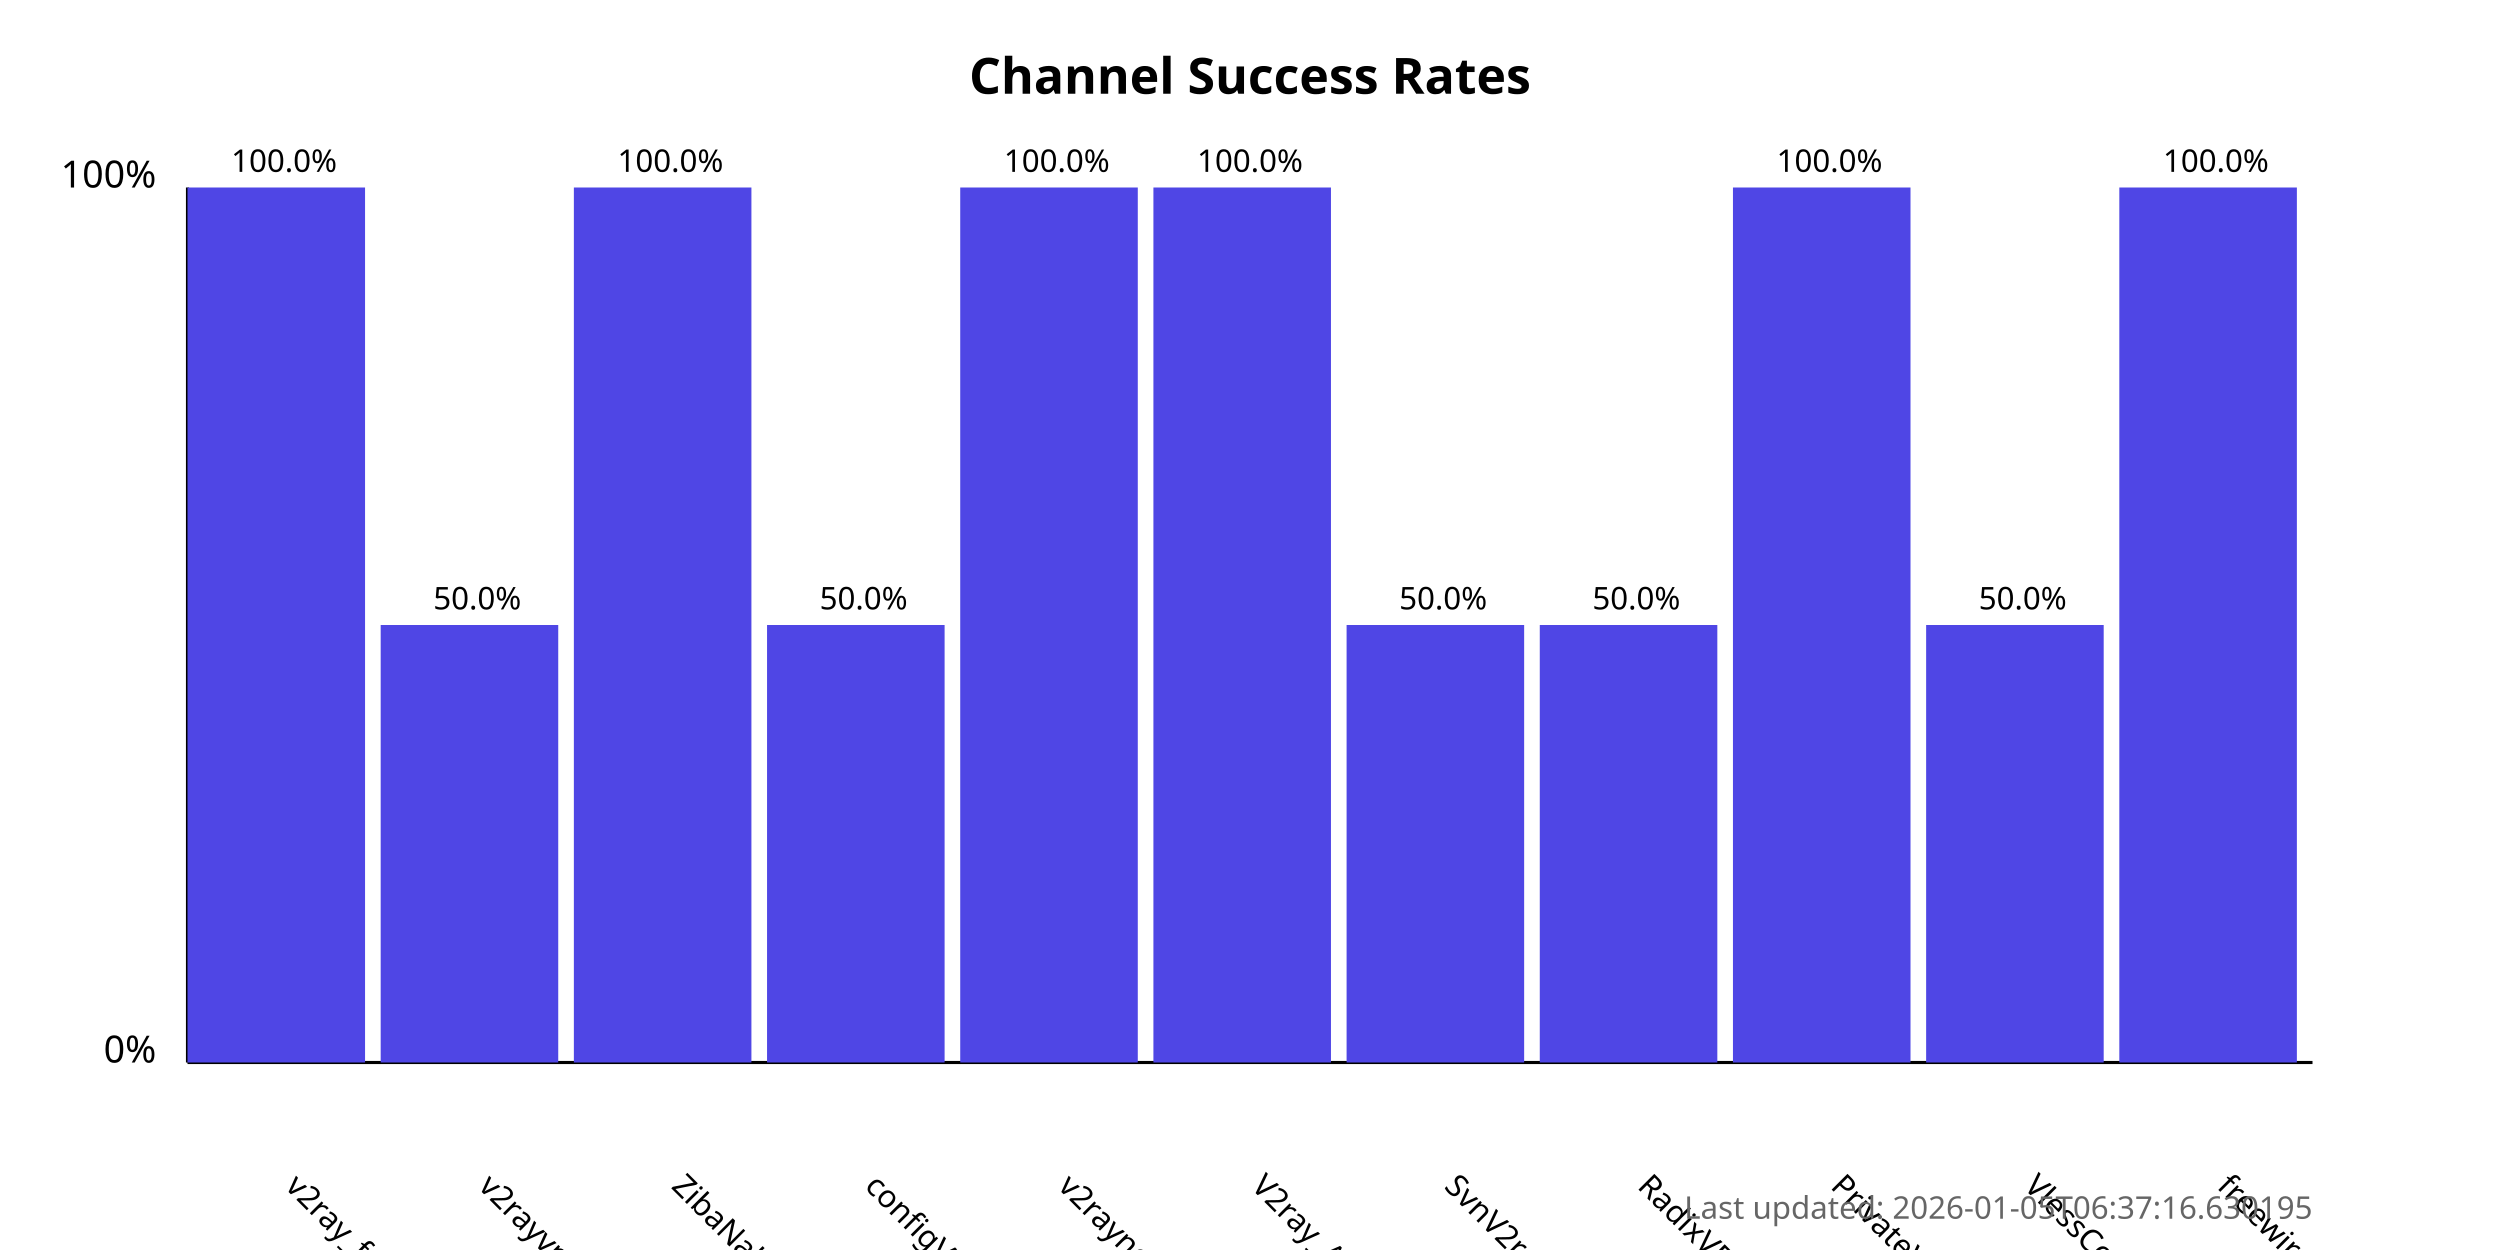
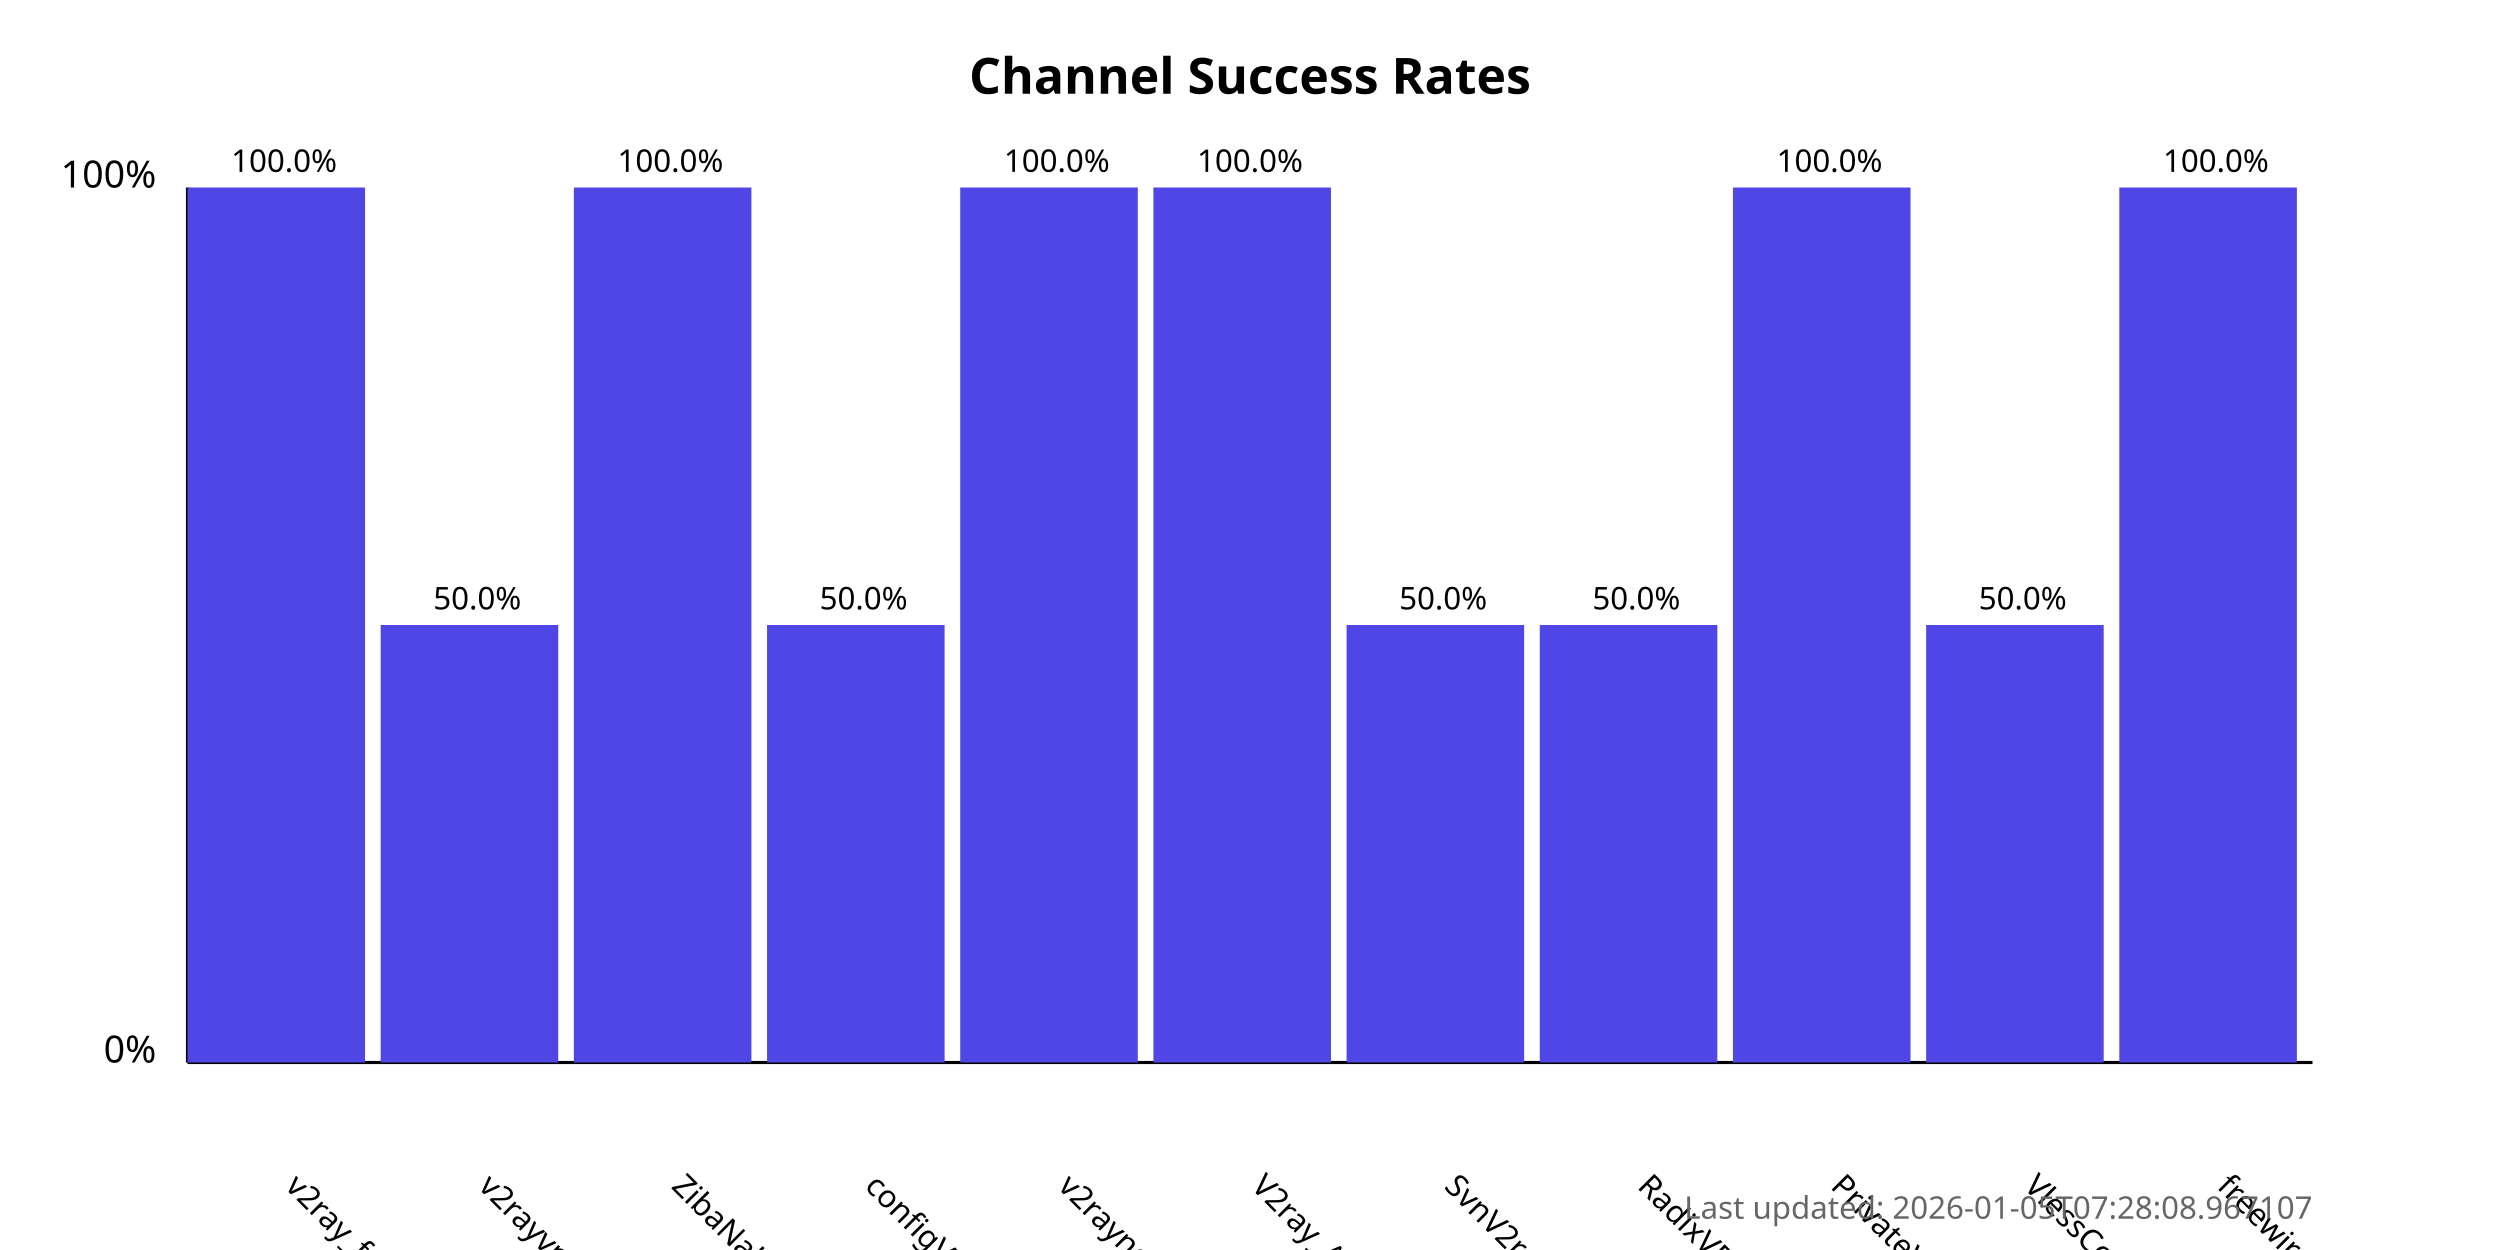
<svg xmlns="http://www.w3.org/2000/svg" width="800" height="400">
  <style>
            .chart-title { font: bold 16px sans-serif; }
            .axis-label { font: 12px sans-serif; }
            .tick-label { font: 10px sans-serif; }
            .bar { fill: #4f46e5; }
            .bar:hover { fill: #6366f1; }
            .timestamp { font: 10px sans-serif; fill: #666; }
        </style>
  <text x="400.0" y="30" text-anchor="middle" class="chart-title">
            Channel Success Rates
        </text>
  <line x1="60" y1="340" x2="60" y2="60" stroke="black" stroke-width="1" />
  <line x1="60" y1="340" x2="740" y2="340" stroke="black" stroke-width="1" />
  <text x="50" y="340" text-anchor="end" class="axis-label">0%</text>
  <text x="50" y="60" text-anchor="end" class="axis-label">100%</text>
  <g>
    <rect x="60" y="60.0" width="56.818" height="280.0" class="bar" />
    <text x="90.909" y="380" transform="rotate(45, 90.90909, 380)" text-anchor="start" class="tick-label">
                v2ray_free_conf
            </text>
    <text x="90.909" y="55.0" text-anchor="middle" class="tick-label">
                100.0%
            </text>
  </g>
  <g>
    <rect x="121.818" y="200.0" width="56.818" height="140.0" class="bar" />
    <text x="152.727" y="380" transform="rotate(45, 152.7273, 380)" text-anchor="start" class="tick-label">
                v2rayvpno
            </text>
    <text x="152.727" y="195.0" text-anchor="middle" class="tick-label">
                50.0%
            </text>
  </g>
  <g>
    <rect x="183.636" y="60.0" width="56.818" height="280.0" class="bar" />
    <text x="214.545" y="380" transform="rotate(45, 214.5455, 380)" text-anchor="start" class="tick-label">
                ZibaNabz
            </text>
    <text x="214.545" y="55.0" text-anchor="middle" class="tick-label">
                100.0%
            </text>
  </g>
  <g>
    <rect x="245.455" y="200.0" width="56.818" height="140.0" class="bar" />
    <text x="276.364" y="380" transform="rotate(45, 276.3636, 380)" text-anchor="start" class="tick-label">
                configV2rayForFree
            </text>
    <text x="276.364" y="195.0" text-anchor="middle" class="tick-label">
                50.0%
            </text>
  </g>
  <g>
    <rect x="307.273" y="60.0" width="56.818" height="280.0" class="bar" />
    <text x="338.182" y="380" transform="rotate(45, 338.1818, 380)" text-anchor="start" class="tick-label">
                v2rayngvpn
            </text>
    <text x="338.182" y="55.0" text-anchor="middle" class="tick-label">
                100.0%
            </text>
  </g>
  <g>
    <rect x="369.091" y="60.0" width="56.818" height="280.0" class="bar" />
    <text x="400.0" y="380" transform="rotate(45, 400.0, 380)" text-anchor="start" class="tick-label">
                V2ray_Alpha
            </text>
    <text x="400.0" y="55.0" text-anchor="middle" class="tick-label">
                100.0%
            </text>
  </g>
  <g>
    <rect x="430.909" y="200.0" width="56.818" height="140.0" class="bar" />
    <text x="461.818" y="380" transform="rotate(45, 461.8182, 380)" text-anchor="start" class="tick-label">
                SvnV2ray
            </text>
    <text x="461.818" y="195.0" text-anchor="middle" class="tick-label">
                50.0%
            </text>
  </g>
  <g>
    <rect x="492.727" y="200.0" width="56.818" height="140.0" class="bar" />
    <text x="523.636" y="380" transform="rotate(45, 523.6364, 380)" text-anchor="start" class="tick-label">
                RadixVPN
            </text>
    <text x="523.636" y="195.0" text-anchor="middle" class="tick-label">
                50.0%
            </text>
  </g>
  <g>
    <rect x="554.545" y="60.0" width="56.818" height="280.0" class="bar" />
    <text x="585.455" y="380" transform="rotate(45, 585.4545, 380)" text-anchor="start" class="tick-label">
                PrivateVPNs
            </text>
    <text x="585.455" y="55.0" text-anchor="middle" class="tick-label">
                100.0%
            </text>
  </g>
  <g>
    <rect x="616.364" y="200.0" width="56.818" height="140.0" class="bar" />
    <text x="647.273" y="380" transform="rotate(45, 647.2727, 380)" text-anchor="start" class="tick-label">
                VlessConfig
            </text>
    <text x="647.273" y="195.0" text-anchor="middle" class="tick-label">
                50.0%
            </text>
  </g>
  <g>
    <rect x="678.182" y="60.0" width="56.818" height="280.0" class="bar" />
    <text x="709.091" y="380" transform="rotate(45, 709.0909, 380)" text-anchor="start" class="tick-label">
                freewireguard
            </text>
    <text x="709.091" y="55.0" text-anchor="middle" class="tick-label">
                100.0%
            </text>
  </g>
  <text x="740" y="390" text-anchor="end" class="timestamp">
-             Last updated: 2026-01-05T06:37:16.630195
+             Last updated: 2026-01-05T07:28:08.967107
        </text>
</svg>
